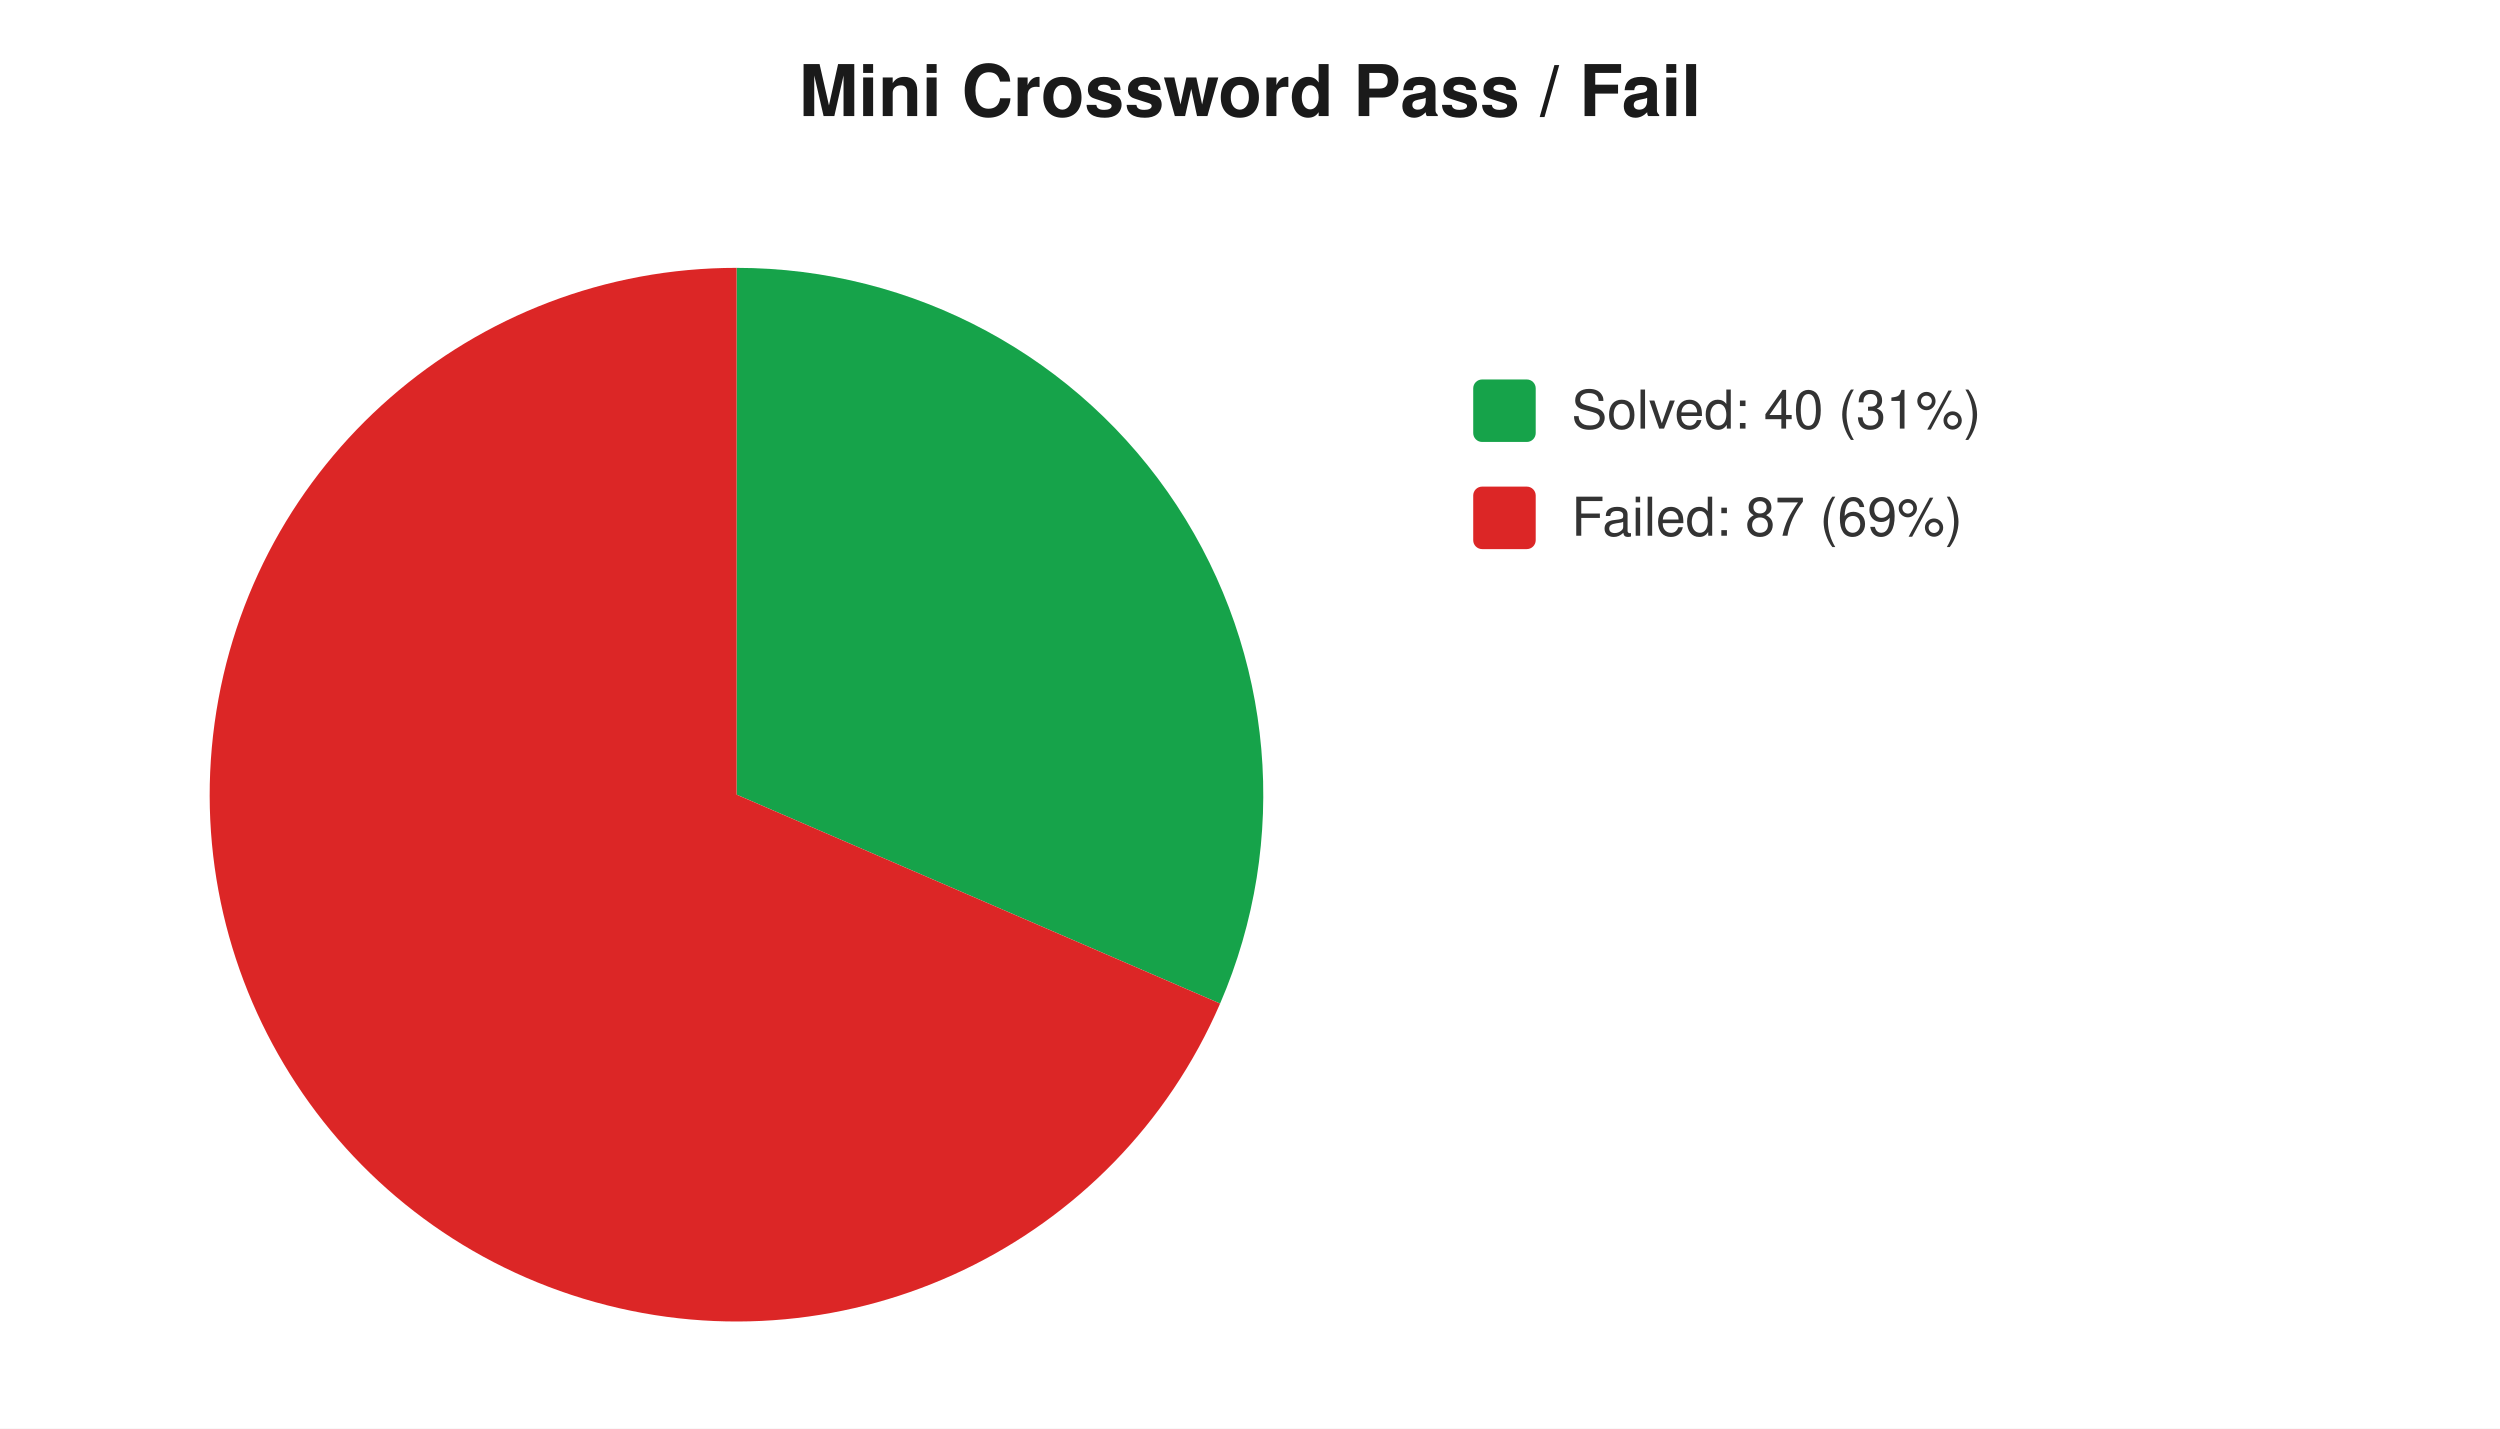
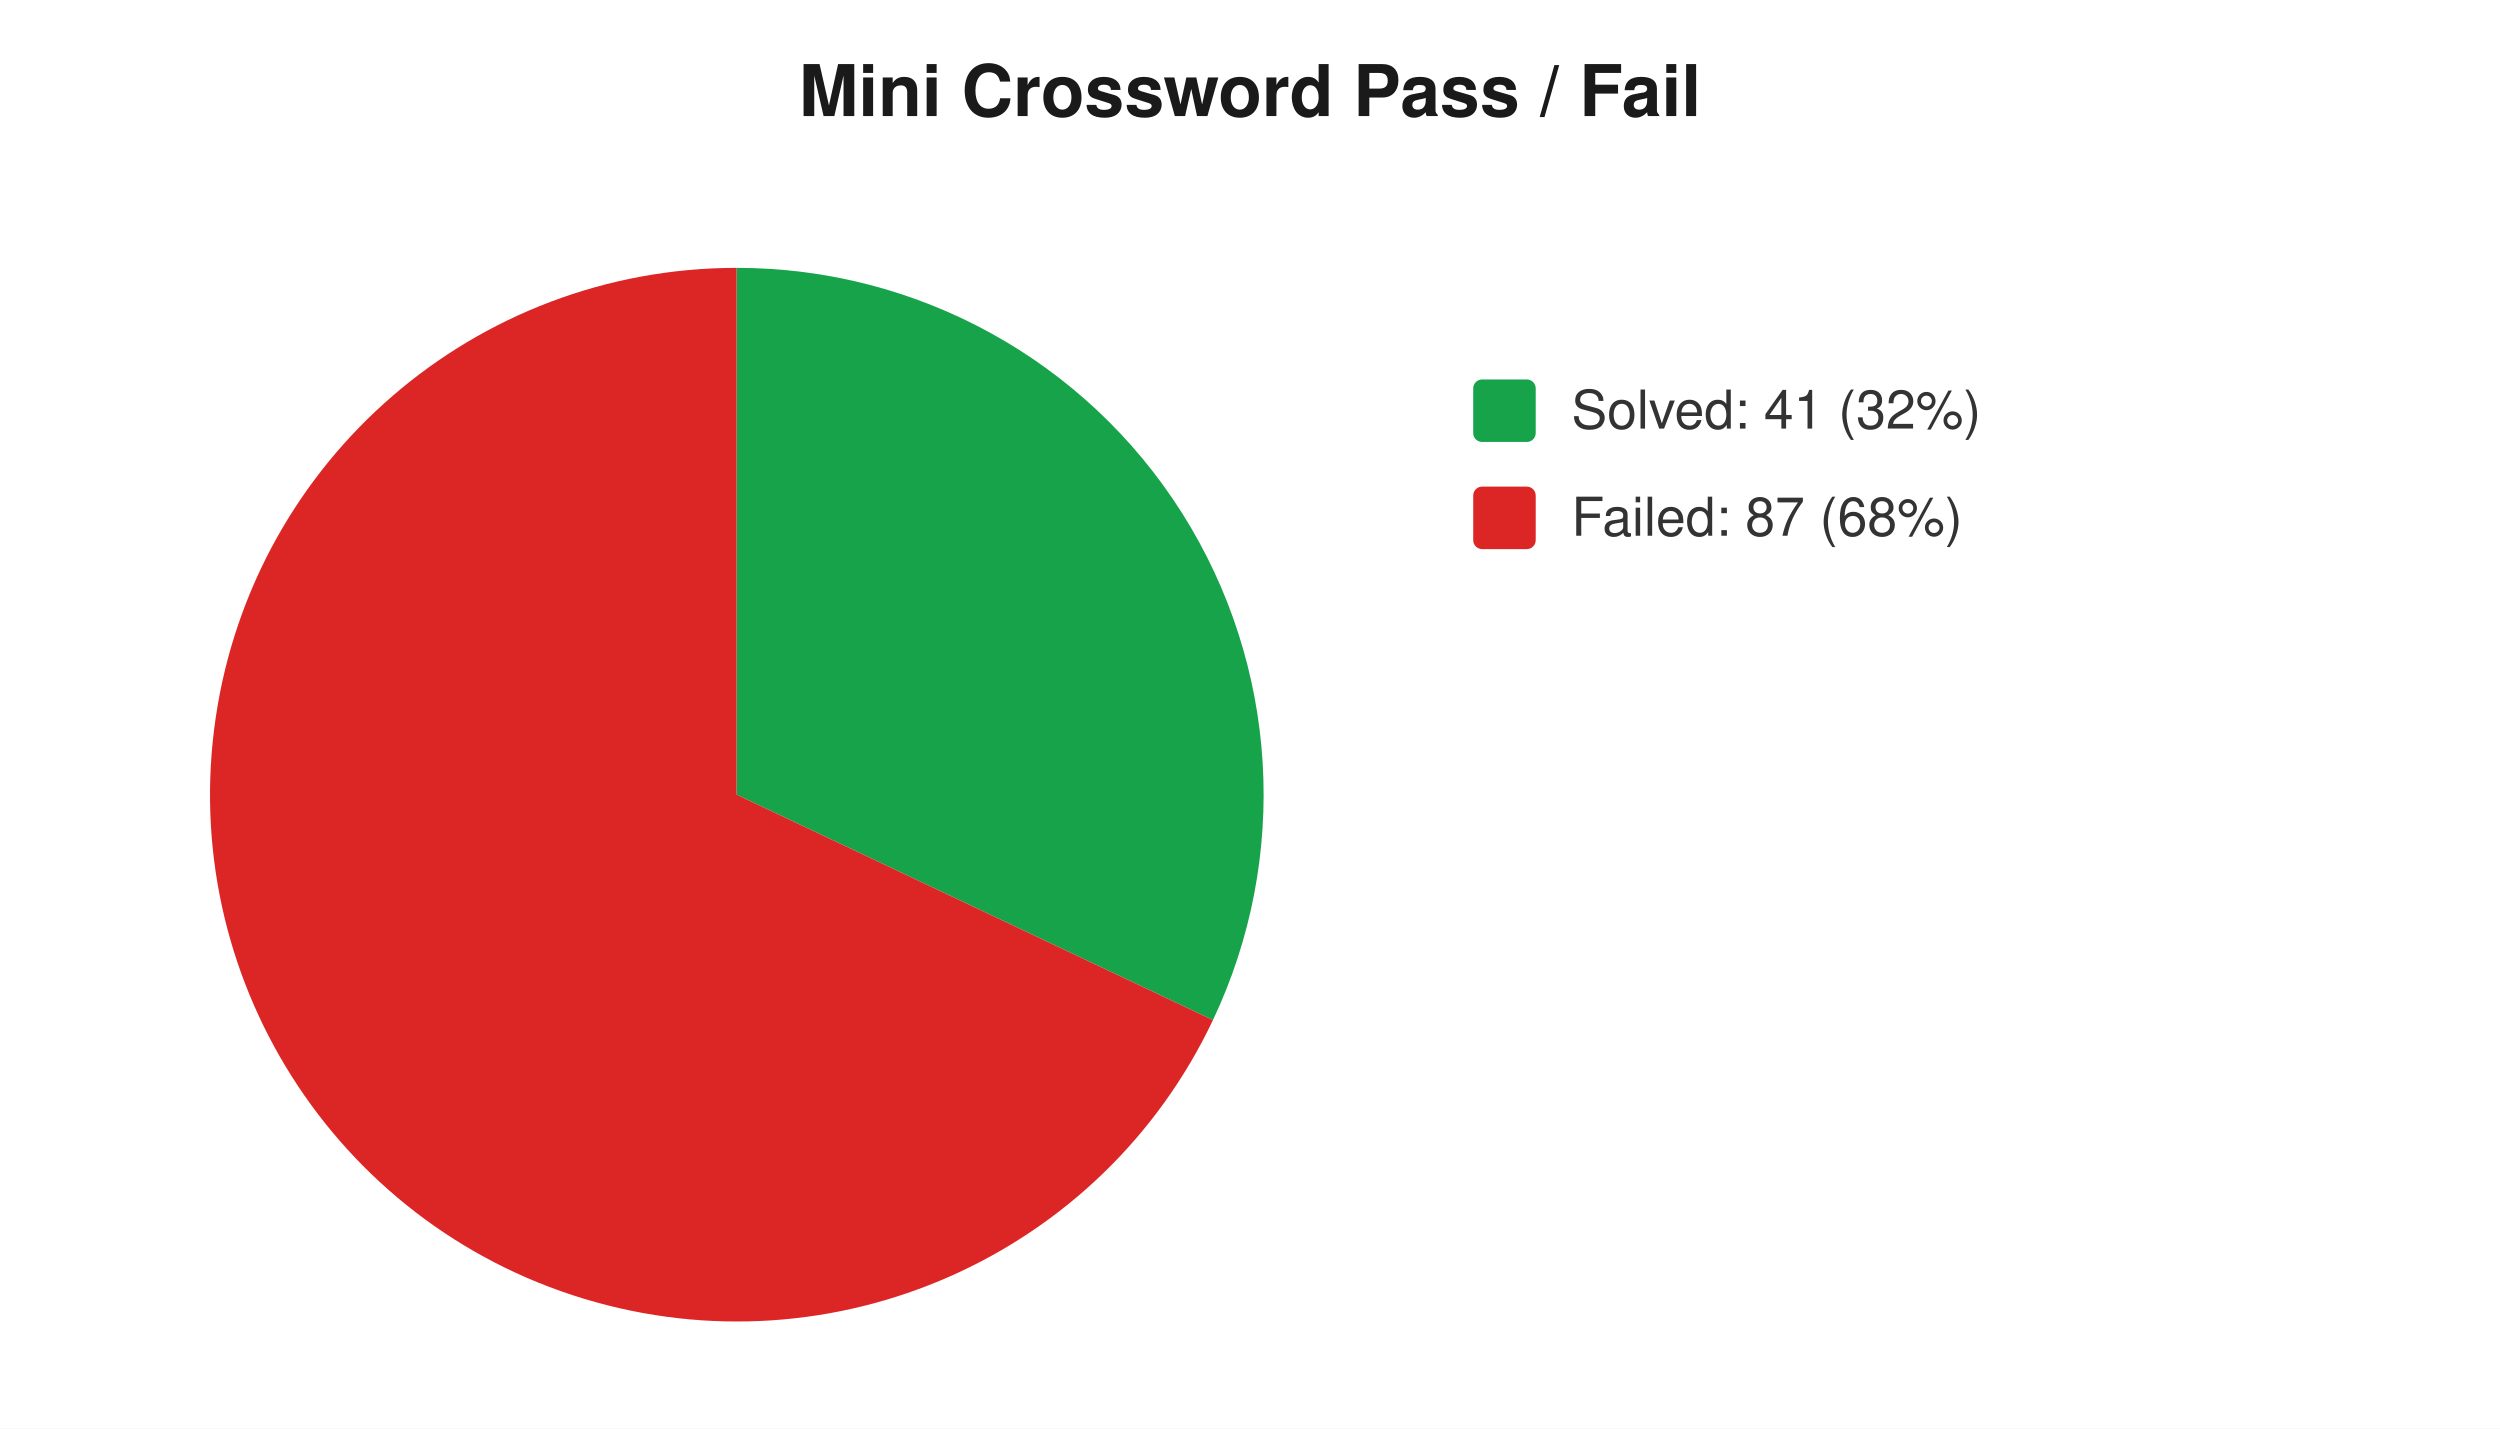
<svg xmlns="http://www.w3.org/2000/svg" width="560" height="320" viewBox="0 0 560 320" font-family="-apple-system,Segoe UI,Helvetica,Arial,sans-serif" font-size="12">
  <rect width="560" height="320" fill="#ffffff" />
  <text x="280" y="26" text-anchor="middle" font-size="16" font-weight="600" fill="#1a1a1a">Mini Crossword Pass / Fail</text>
-   <path d="M 165 178 L 165.0 60.0 A 118 118 0 0 1 273.3 224.8 Z" fill="#16a34a" />
-   <path d="M 165 178 L 273.3 224.8 A 118 118 0 1 1 165.0 60.0 Z" fill="#dc2626" />
+   <path d="M 165 178 L 165.0 60.0 A 118 118 0 0 1 271.7 228.5 Z" fill="#16a34a" />
+   <path d="M 165 178 L 271.7 228.5 A 118 118 0 1 1 165.0 60.0 Z" fill="#dc2626" />
  <rect x="330" y="85" width="14" height="14" rx="2" fill="#16a34a" />
-   <text x="352" y="96" fill="#333">Solved: 40 (31%)</text>
+   <text x="352" y="96" fill="#333">Solved: 41 (32%)</text>
  <rect x="330" y="109" width="14" height="14" rx="2" fill="#dc2626" />
-   <text x="352" y="120" fill="#333">Failed: 87 (69%)</text>
+   <text x="352" y="120" fill="#333">Failed: 87 (68%)</text>
</svg>
